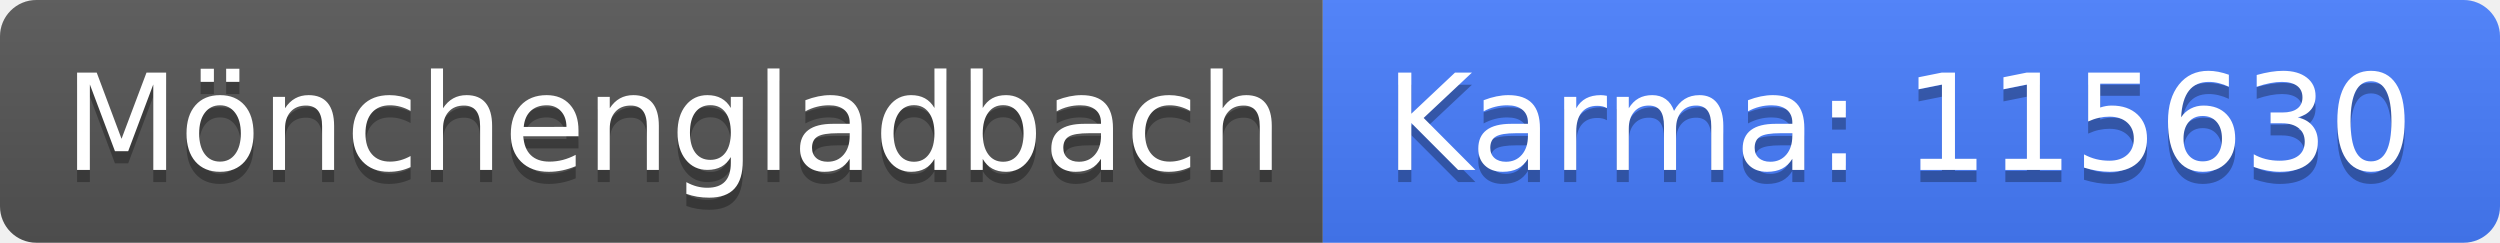
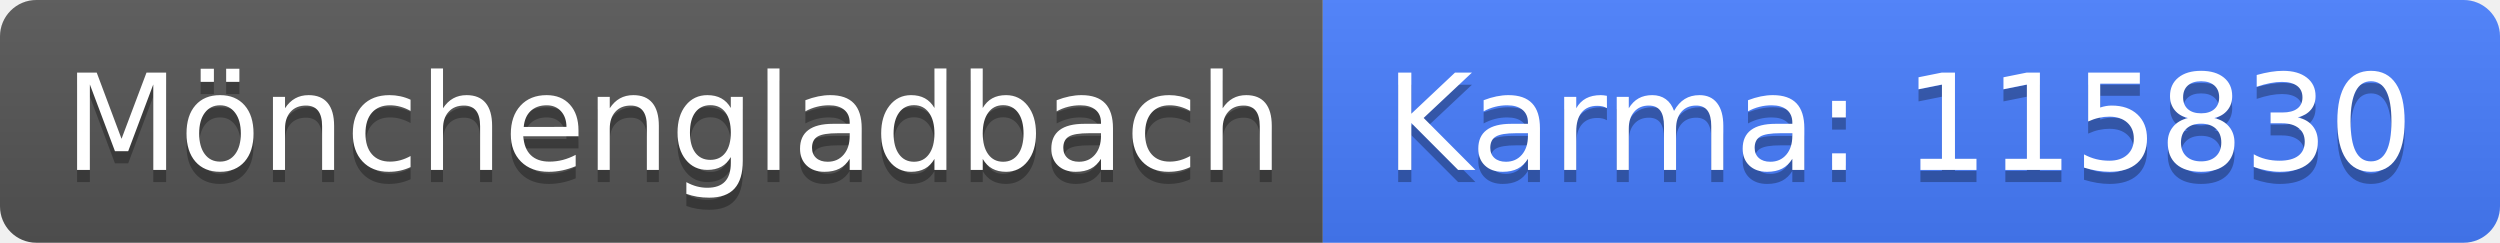
<svg xmlns="http://www.w3.org/2000/svg" width="206" height="20">
  <linearGradient id="b" x2="0" y2="100%">
    <stop offset="0" stop-color="#bbb" stop-opacity=".1" />
    <stop offset="1" stop-opacity=".1" />
  </linearGradient>
  <clipPath id="a">
    <rect width="206" height="20" rx="3" fill="#fff" />
  </clipPath>
  <g clip-path="url(#a)">
    <path fill="#555" d="M0 0h109v20H0z" />
    <path fill="#477eff" d="M109 0h97v20H109z" />
    <path fill="url(#b)" d="M0 0h206v20H0z" />
  </g>
  <g fill="#fff" text-anchor="middle" font-family="DejaVu Sans,Verdana,Geneva,sans-serif" font-size="110">
    <text x="555" y="150" fill="#010101" fill-opacity=".3" transform="scale(.1)" textLength="990">Mönchengladbach</text>
    <text x="555" y="140" transform="scale(.1)" textLength="990">Mönchengladbach</text>
-     <text x="1565" y="150" fill="#010101" fill-opacity=".3" transform="scale(.1)" textLength="870">Karma: 115630</text>
-     <text x="1565" y="140" transform="scale(.1)" textLength="870">Karma: 115630</text>
+     <text x="1565" y="150" fill="#010101" fill-opacity=".3" transform="scale(.1)" textLength="870">Karma: 115830</text>
+     <text x="1565" y="140" transform="scale(.1)" textLength="870">Karma: 115830</text>
  </g>
</svg>
